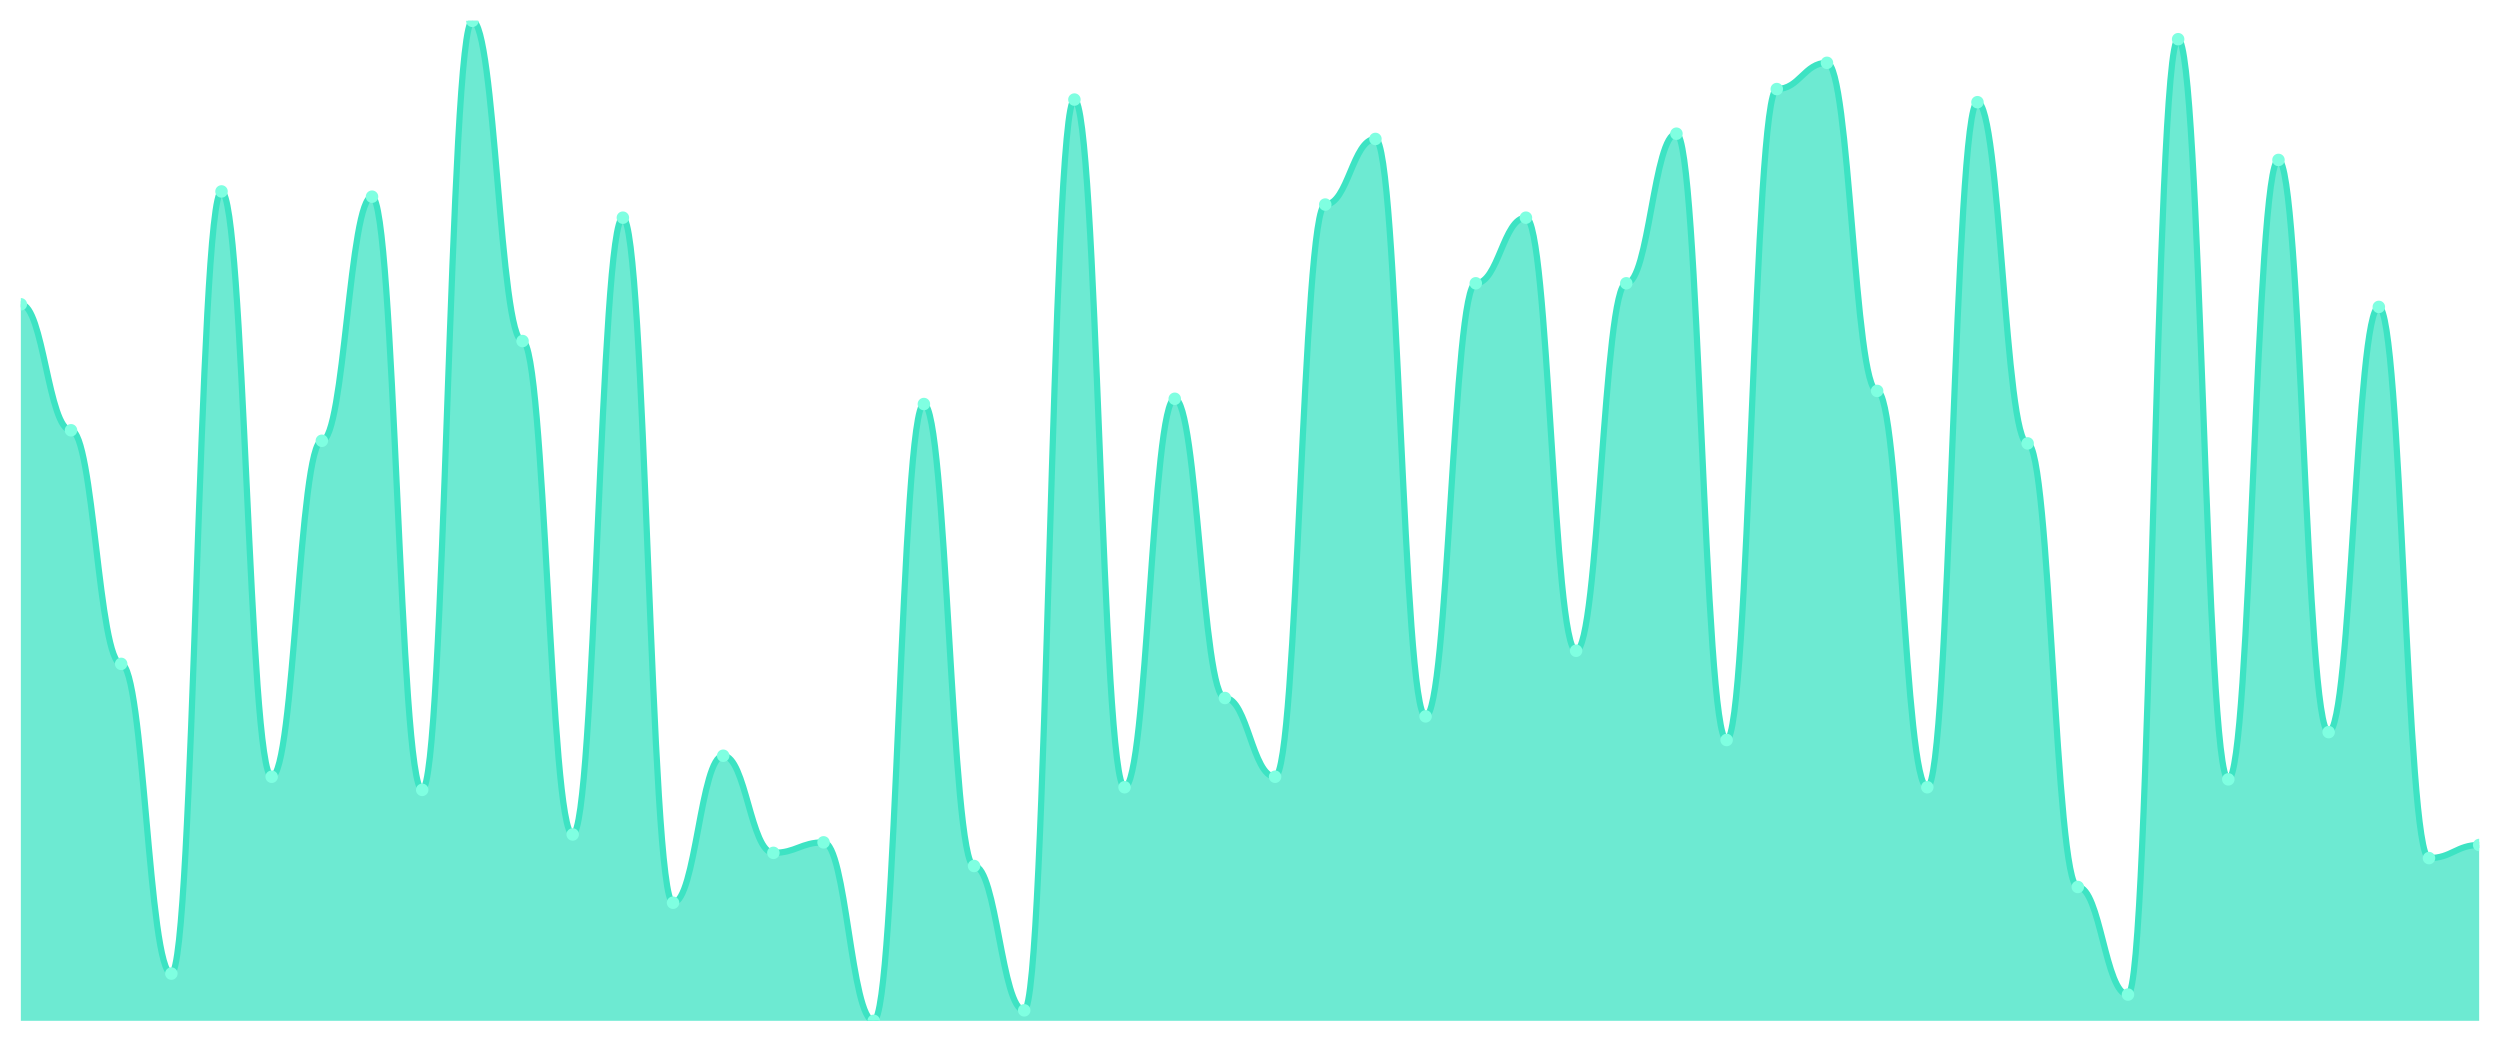
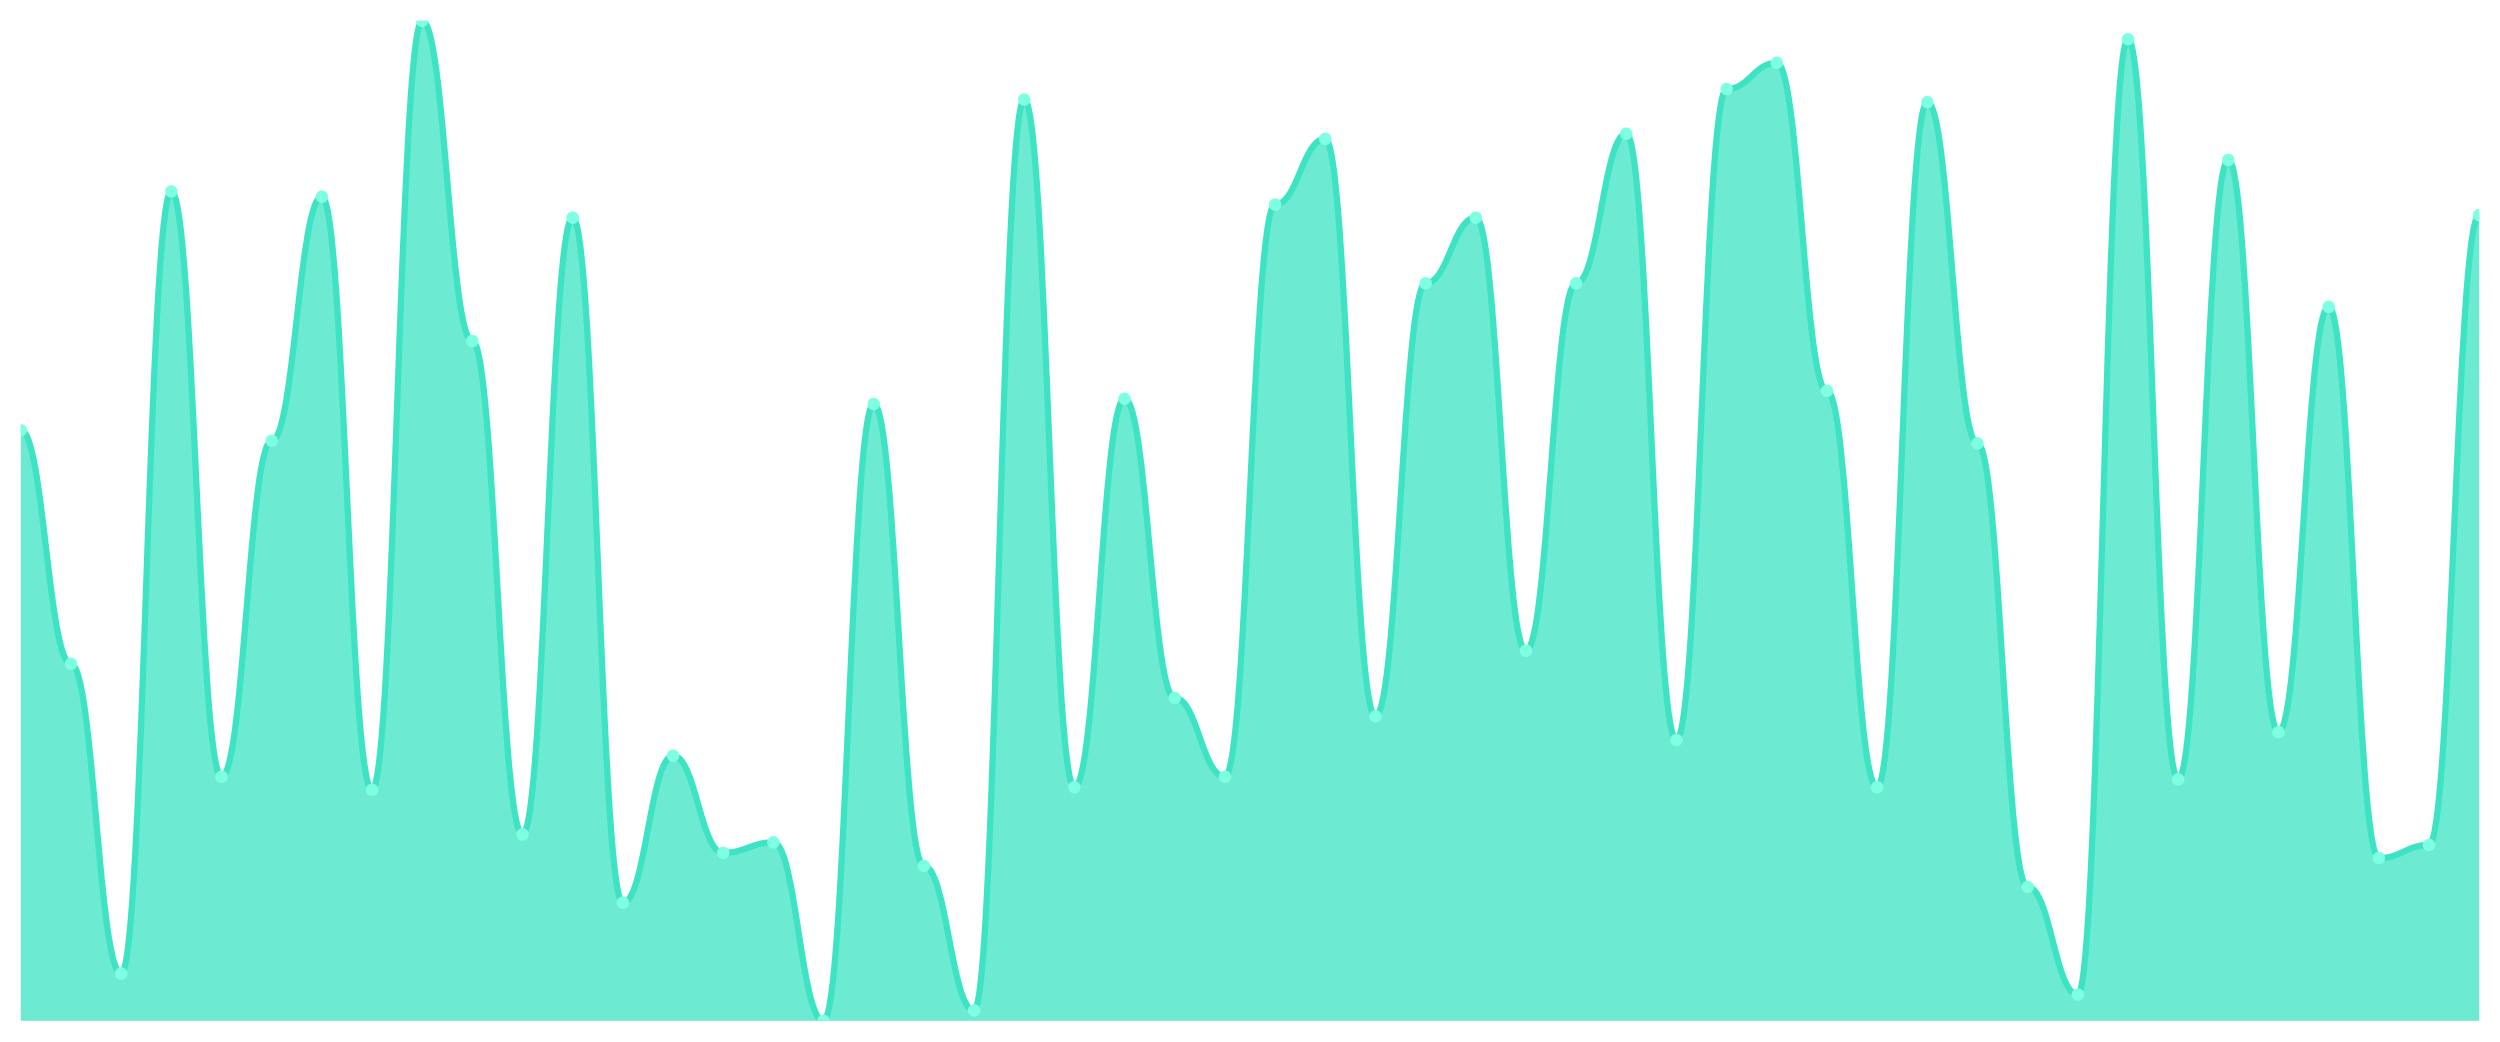
<svg xmlns="http://www.w3.org/2000/svg" viewBox="0 0 1200 500" width="1200" height="500">
  <defs>
    <clipPath id="c">
      <rect x="10" y="10" width="1180" height="480" />
    </clipPath>
  </defs>
  <rect width="1200" height="500" fill="none" />
  <g clip-path="url(#c)">
-     <path d="M 10,490 L 10,146.063 C 20.837,146.063 23.245,206.535 34.082,206.535 C 44.918,206.535 47.327,318.661 58.163,318.661 C 69,318.661 71.408,467.323 82.245,467.323 C 93.082,467.323 95.49,91.89 106.327,91.89 C 117.163,91.89 119.571,372.835 130.408,372.835 C 141.245,372.835 143.653,211.575 154.49,211.575 C 165.327,211.575 167.735,94.409 178.571,94.409 C 189.408,94.409 191.816,379.134 202.653,379.134 C 213.49,379.134 215.898,10 226.735,10 C 237.571,10 239.98,163.701 250.816,163.701 C 261.653,163.701 264.061,400.551 274.898,400.551 C 285.735,400.551 288.143,104.488 298.98,104.488 C 309.816,104.488 312.224,433.307 323.061,433.307 C 333.898,433.307 336.306,362.756 347.143,362.756 C 357.98,362.756 360.388,409.37 371.224,409.37 C 382.061,409.37 384.469,404.331 395.306,404.331 C 406.143,404.331 408.551,490 419.388,490 C 430.224,490 432.633,193.937 443.469,193.937 C 454.306,193.937 456.714,415.669 467.551,415.669 C 478.388,415.669 480.796,484.961 491.633,484.961 C 502.469,484.961 504.878,47.795 515.714,47.795 C 526.551,47.795 528.959,377.874 539.796,377.874 C 550.633,377.874 553.041,191.417 563.878,191.417 C 574.714,191.417 577.122,335.039 587.959,335.039 C 598.796,335.039 601.204,372.835 612.041,372.835 C 622.878,372.835 625.286,98.189 636.122,98.189 C 646.959,98.189 649.367,66.693 660.204,66.693 C 671.041,66.693 673.449,343.858 684.286,343.858 C 695.122,343.858 697.531,135.984 708.367,135.984 C 719.204,135.984 721.612,104.488 732.449,104.488 C 743.286,104.488 745.694,312.362 756.531,312.362 C 767.367,312.362 769.776,135.984 780.612,135.984 C 791.449,135.984 793.857,64.173 804.694,64.173 C 815.531,64.173 817.939,355.197 828.776,355.197 C 839.612,355.197 842.02,42.756 852.857,42.756 C 863.694,42.756 866.102,30.157 876.939,30.157 C 887.776,30.157 890.184,187.638 901.02,187.638 C 911.857,187.638 914.265,377.874 925.102,377.874 C 935.939,377.874 938.347,49.055 949.184,49.055 C 960.02,49.055 962.429,212.835 973.265,212.835 C 984.102,212.835 986.51,425.748 997.347,425.748 C 1008.184,425.748 1010.592,477.402 1021.429,477.402 C 1032.265,477.402 1034.673,18.819 1045.51,18.819 C 1056.347,18.819 1058.755,374.094 1069.592,374.094 C 1080.429,374.094 1082.837,76.772 1093.673,76.772 C 1104.51,76.772 1106.918,351.417 1117.755,351.417 C 1128.592,351.417 1131,147.323 1141.837,147.323 C 1152.673,147.323 1155.082,411.89 1165.918,411.89 C 1176.755,411.89 1179.163,405.591 1190,405.591 L 1190,490 Z" fill="rgba(61,227,195,0.75)" />
-     <path d="M 10,146.063 C 20.837,146.063 23.245,206.535 34.082,206.535 C 44.918,206.535 47.327,318.661 58.163,318.661 C 69,318.661 71.408,467.323 82.245,467.323 C 93.082,467.323 95.49,91.89 106.327,91.89 C 117.163,91.89 119.571,372.835 130.408,372.835 C 141.245,372.835 143.653,211.575 154.49,211.575 C 165.327,211.575 167.735,94.409 178.571,94.409 C 189.408,94.409 191.816,379.134 202.653,379.134 C 213.49,379.134 215.898,10 226.735,10 C 237.571,10 239.98,163.701 250.816,163.701 C 261.653,163.701 264.061,400.551 274.898,400.551 C 285.735,400.551 288.143,104.488 298.98,104.488 C 309.816,104.488 312.224,433.307 323.061,433.307 C 333.898,433.307 336.306,362.756 347.143,362.756 C 357.98,362.756 360.388,409.37 371.224,409.37 C 382.061,409.37 384.469,404.331 395.306,404.331 C 406.143,404.331 408.551,490 419.388,490 C 430.224,490 432.633,193.937 443.469,193.937 C 454.306,193.937 456.714,415.669 467.551,415.669 C 478.388,415.669 480.796,484.961 491.633,484.961 C 502.469,484.961 504.878,47.795 515.714,47.795 C 526.551,47.795 528.959,377.874 539.796,377.874 C 550.633,377.874 553.041,191.417 563.878,191.417 C 574.714,191.417 577.122,335.039 587.959,335.039 C 598.796,335.039 601.204,372.835 612.041,372.835 C 622.878,372.835 625.286,98.189 636.122,98.189 C 646.959,98.189 649.367,66.693 660.204,66.693 C 671.041,66.693 673.449,343.858 684.286,343.858 C 695.122,343.858 697.531,135.984 708.367,135.984 C 719.204,135.984 721.612,104.488 732.449,104.488 C 743.286,104.488 745.694,312.362 756.531,312.362 C 767.367,312.362 769.776,135.984 780.612,135.984 C 791.449,135.984 793.857,64.173 804.694,64.173 C 815.531,64.173 817.939,355.197 828.776,355.197 C 839.612,355.197 842.02,42.756 852.857,42.756 C 863.694,42.756 866.102,30.157 876.939,30.157 C 887.776,30.157 890.184,187.638 901.02,187.638 C 911.857,187.638 914.265,377.874 925.102,377.874 C 935.939,377.874 938.347,49.055 949.184,49.055 C 960.02,49.055 962.429,212.835 973.265,212.835 C 984.102,212.835 986.51,425.748 997.347,425.748 C 1008.184,425.748 1010.592,477.402 1021.429,477.402 C 1032.265,477.402 1034.673,18.819 1045.51,18.819 C 1056.347,18.819 1058.755,374.094 1069.592,374.094 C 1080.429,374.094 1082.837,76.772 1093.673,76.772 C 1104.51,76.772 1106.918,351.417 1117.755,351.417 C 1128.592,351.417 1131,147.323 1141.837,147.323 C 1152.673,147.323 1155.082,411.89 1165.918,411.89 C 1176.755,411.89 1179.163,405.591 1190,405.591" fill="none" stroke="#3de3c3" stroke-width="3" stroke-linecap="round" stroke-linejoin="round" />
-     <circle cx="10" cy="146.063" r="3" fill="#7fffe1" />
-     <circle cx="34.082" cy="206.535" r="3" fill="#7fffe1" />
-     <circle cx="58.163" cy="318.661" r="3" fill="#7fffe1" />
-     <circle cx="82.245" cy="467.323" r="3" fill="#7fffe1" />
-     <circle cx="106.327" cy="91.89" r="3" fill="#7fffe1" />
-     <circle cx="130.408" cy="372.835" r="3" fill="#7fffe1" />
-     <circle cx="154.49" cy="211.575" r="3" fill="#7fffe1" />
-     <circle cx="178.571" cy="94.409" r="3" fill="#7fffe1" />
-     <circle cx="202.653" cy="379.134" r="3" fill="#7fffe1" />
-     <circle cx="226.735" cy="10" r="3" fill="#7fffe1" />
-     <circle cx="250.816" cy="163.701" r="3" fill="#7fffe1" />
-     <circle cx="274.898" cy="400.551" r="3" fill="#7fffe1" />
-     <circle cx="298.98" cy="104.488" r="3" fill="#7fffe1" />
-     <circle cx="323.061" cy="433.307" r="3" fill="#7fffe1" />
-     <circle cx="347.143" cy="362.756" r="3" fill="#7fffe1" />
-     <circle cx="371.224" cy="409.37" r="3" fill="#7fffe1" />
-     <circle cx="395.306" cy="404.331" r="3" fill="#7fffe1" />
-     <circle cx="419.388" cy="490" r="3" fill="#7fffe1" />
-     <circle cx="443.469" cy="193.937" r="3" fill="#7fffe1" />
-     <circle cx="467.551" cy="415.669" r="3" fill="#7fffe1" />
-     <circle cx="491.633" cy="484.961" r="3" fill="#7fffe1" />
-     <circle cx="515.714" cy="47.795" r="3" fill="#7fffe1" />
-     <circle cx="539.796" cy="377.874" r="3" fill="#7fffe1" />
-     <circle cx="563.878" cy="191.417" r="3" fill="#7fffe1" />
-     <circle cx="587.959" cy="335.039" r="3" fill="#7fffe1" />
-     <circle cx="612.041" cy="372.835" r="3" fill="#7fffe1" />
-     <circle cx="636.122" cy="98.189" r="3" fill="#7fffe1" />
-     <circle cx="660.204" cy="66.693" r="3" fill="#7fffe1" />
-     <circle cx="684.286" cy="343.858" r="3" fill="#7fffe1" />
-     <circle cx="708.367" cy="135.984" r="3" fill="#7fffe1" />
-     <circle cx="732.449" cy="104.488" r="3" fill="#7fffe1" />
-     <circle cx="756.531" cy="312.362" r="3" fill="#7fffe1" />
-     <circle cx="780.612" cy="135.984" r="3" fill="#7fffe1" />
-     <circle cx="804.694" cy="64.173" r="3" fill="#7fffe1" />
-     <circle cx="828.776" cy="355.197" r="3" fill="#7fffe1" />
-     <circle cx="852.857" cy="42.756" r="3" fill="#7fffe1" />
-     <circle cx="876.939" cy="30.157" r="3" fill="#7fffe1" />
-     <circle cx="901.02" cy="187.638" r="3" fill="#7fffe1" />
-     <circle cx="925.102" cy="377.874" r="3" fill="#7fffe1" />
-     <circle cx="949.184" cy="49.055" r="3" fill="#7fffe1" />
-     <circle cx="973.265" cy="212.835" r="3" fill="#7fffe1" />
-     <circle cx="997.347" cy="425.748" r="3" fill="#7fffe1" />
-     <circle cx="1021.429" cy="477.402" r="3" fill="#7fffe1" />
-     <circle cx="1045.51" cy="18.819" r="3" fill="#7fffe1" />
-     <circle cx="1069.592" cy="374.094" r="3" fill="#7fffe1" />
-     <circle cx="1093.673" cy="76.772" r="3" fill="#7fffe1" />
-     <circle cx="1117.755" cy="351.417" r="3" fill="#7fffe1" />
-     <circle cx="1141.837" cy="147.323" r="3" fill="#7fffe1" />
-     <circle cx="1165.918" cy="411.89" r="3" fill="#7fffe1" />
-     <circle cx="1190" cy="405.591" r="3" fill="#7fffe1" />
+     <path d="M 10,490 L 10,206.535 C 20.837,206.535 23.245,318.661 34.082,318.661 C 44.918,318.661 47.327,467.323 58.163,467.323 C 69,467.323 71.408,91.89 82.245,91.89 C 93.082,91.89 95.49,372.835 106.327,372.835 C 117.163,372.835 119.571,211.575 130.408,211.575 C 141.245,211.575 143.653,94.409 154.49,94.409 C 165.327,94.409 167.735,379.134 178.571,379.134 C 189.408,379.134 191.816,10 202.653,10 C 213.49,10 215.898,163.701 226.735,163.701 C 237.571,163.701 239.98,400.551 250.816,400.551 C 261.653,400.551 264.061,104.488 274.898,104.488 C 285.735,104.488 288.143,433.307 298.98,433.307 C 309.816,433.307 312.224,362.756 323.061,362.756 C 333.898,362.756 336.306,409.37 347.143,409.37 C 357.98,409.37 360.388,404.331 371.224,404.331 C 382.061,404.331 384.469,490 395.306,490 C 406.143,490 408.551,193.937 419.388,193.937 C 430.224,193.937 432.633,415.669 443.469,415.669 C 454.306,415.669 456.714,484.961 467.551,484.961 C 478.388,484.961 480.796,47.795 491.633,47.795 C 502.469,47.795 504.878,377.874 515.714,377.874 C 526.551,377.874 528.959,191.417 539.796,191.417 C 550.633,191.417 553.041,335.039 563.878,335.039 C 574.714,335.039 577.122,372.835 587.959,372.835 C 598.796,372.835 601.204,98.189 612.041,98.189 C 622.878,98.189 625.286,66.693 636.122,66.693 C 646.959,66.693 649.367,343.858 660.204,343.858 C 671.041,343.858 673.449,135.984 684.286,135.984 C 695.122,135.984 697.531,104.488 708.367,104.488 C 719.204,104.488 721.612,312.362 732.449,312.362 C 743.286,312.362 745.694,135.984 756.531,135.984 C 767.367,135.984 769.776,64.173 780.612,64.173 C 791.449,64.173 793.857,355.197 804.694,355.197 C 815.531,355.197 817.939,42.756 828.776,42.756 C 839.612,42.756 842.02,30.157 852.857,30.157 C 863.694,30.157 866.102,187.638 876.939,187.638 C 887.776,187.638 890.184,377.874 901.02,377.874 C 911.857,377.874 914.265,49.055 925.102,49.055 C 935.939,49.055 938.347,212.835 949.184,212.835 C 960.02,212.835 962.429,425.748 973.265,425.748 C 984.102,425.748 986.51,477.402 997.347,477.402 C 1008.184,477.402 1010.592,18.819 1021.429,18.819 C 1032.265,18.819 1034.673,374.094 1045.51,374.094 C 1056.347,374.094 1058.755,76.772 1069.592,76.772 C 1080.429,76.772 1082.837,351.417 1093.673,351.417 C 1104.51,351.417 1106.918,147.323 1117.755,147.323 C 1128.592,147.323 1131,411.89 1141.837,411.89 C 1152.673,411.89 1155.082,405.591 1165.918,405.591 C 1176.755,405.591 1179.163,103.228 1190,103.228 L 1190,490 Z" fill="rgba(61,227,195,0.75)" />
+     <path d="M 10,206.535 C 20.837,206.535 23.245,318.661 34.082,318.661 C 44.918,318.661 47.327,467.323 58.163,467.323 C 69,467.323 71.408,91.89 82.245,91.89 C 93.082,91.89 95.49,372.835 106.327,372.835 C 117.163,372.835 119.571,211.575 130.408,211.575 C 141.245,211.575 143.653,94.409 154.49,94.409 C 165.327,94.409 167.735,379.134 178.571,379.134 C 189.408,379.134 191.816,10 202.653,10 C 213.49,10 215.898,163.701 226.735,163.701 C 237.571,163.701 239.98,400.551 250.816,400.551 C 261.653,400.551 264.061,104.488 274.898,104.488 C 285.735,104.488 288.143,433.307 298.98,433.307 C 309.816,433.307 312.224,362.756 323.061,362.756 C 333.898,362.756 336.306,409.37 347.143,409.37 C 357.98,409.37 360.388,404.331 371.224,404.331 C 382.061,404.331 384.469,490 395.306,490 C 406.143,490 408.551,193.937 419.388,193.937 C 430.224,193.937 432.633,415.669 443.469,415.669 C 454.306,415.669 456.714,484.961 467.551,484.961 C 478.388,484.961 480.796,47.795 491.633,47.795 C 502.469,47.795 504.878,377.874 515.714,377.874 C 526.551,377.874 528.959,191.417 539.796,191.417 C 550.633,191.417 553.041,335.039 563.878,335.039 C 574.714,335.039 577.122,372.835 587.959,372.835 C 598.796,372.835 601.204,98.189 612.041,98.189 C 622.878,98.189 625.286,66.693 636.122,66.693 C 646.959,66.693 649.367,343.858 660.204,343.858 C 671.041,343.858 673.449,135.984 684.286,135.984 C 695.122,135.984 697.531,104.488 708.367,104.488 C 719.204,104.488 721.612,312.362 732.449,312.362 C 743.286,312.362 745.694,135.984 756.531,135.984 C 767.367,135.984 769.776,64.173 780.612,64.173 C 791.449,64.173 793.857,355.197 804.694,355.197 C 815.531,355.197 817.939,42.756 828.776,42.756 C 839.612,42.756 842.02,30.157 852.857,30.157 C 863.694,30.157 866.102,187.638 876.939,187.638 C 887.776,187.638 890.184,377.874 901.02,377.874 C 911.857,377.874 914.265,49.055 925.102,49.055 C 935.939,49.055 938.347,212.835 949.184,212.835 C 960.02,212.835 962.429,425.748 973.265,425.748 C 984.102,425.748 986.51,477.402 997.347,477.402 C 1008.184,477.402 1010.592,18.819 1021.429,18.819 C 1032.265,18.819 1034.673,374.094 1045.51,374.094 C 1056.347,374.094 1058.755,76.772 1069.592,76.772 C 1080.429,76.772 1082.837,351.417 1093.673,351.417 C 1104.51,351.417 1106.918,147.323 1117.755,147.323 C 1128.592,147.323 1131,411.89 1141.837,411.89 C 1152.673,411.89 1155.082,405.591 1165.918,405.591 C 1176.755,405.591 1179.163,103.228 1190,103.228" fill="none" stroke="#3de3c3" stroke-width="3" stroke-linecap="round" stroke-linejoin="round" />
+     <circle cx="10" cy="206.535" r="3" fill="#7fffe1" />
+     <circle cx="34.082" cy="318.661" r="3" fill="#7fffe1" />
+     <circle cx="58.163" cy="467.323" r="3" fill="#7fffe1" />
+     <circle cx="82.245" cy="91.89" r="3" fill="#7fffe1" />
+     <circle cx="106.327" cy="372.835" r="3" fill="#7fffe1" />
+     <circle cx="130.408" cy="211.575" r="3" fill="#7fffe1" />
+     <circle cx="154.49" cy="94.409" r="3" fill="#7fffe1" />
+     <circle cx="178.571" cy="379.134" r="3" fill="#7fffe1" />
+     <circle cx="202.653" cy="10" r="3" fill="#7fffe1" />
+     <circle cx="226.735" cy="163.701" r="3" fill="#7fffe1" />
+     <circle cx="250.816" cy="400.551" r="3" fill="#7fffe1" />
+     <circle cx="274.898" cy="104.488" r="3" fill="#7fffe1" />
+     <circle cx="298.98" cy="433.307" r="3" fill="#7fffe1" />
+     <circle cx="323.061" cy="362.756" r="3" fill="#7fffe1" />
+     <circle cx="347.143" cy="409.37" r="3" fill="#7fffe1" />
+     <circle cx="371.224" cy="404.331" r="3" fill="#7fffe1" />
+     <circle cx="395.306" cy="490" r="3" fill="#7fffe1" />
+     <circle cx="419.388" cy="193.937" r="3" fill="#7fffe1" />
+     <circle cx="443.469" cy="415.669" r="3" fill="#7fffe1" />
+     <circle cx="467.551" cy="484.961" r="3" fill="#7fffe1" />
+     <circle cx="491.633" cy="47.795" r="3" fill="#7fffe1" />
+     <circle cx="515.714" cy="377.874" r="3" fill="#7fffe1" />
+     <circle cx="539.796" cy="191.417" r="3" fill="#7fffe1" />
+     <circle cx="563.878" cy="335.039" r="3" fill="#7fffe1" />
+     <circle cx="587.959" cy="372.835" r="3" fill="#7fffe1" />
+     <circle cx="612.041" cy="98.189" r="3" fill="#7fffe1" />
+     <circle cx="636.122" cy="66.693" r="3" fill="#7fffe1" />
+     <circle cx="660.204" cy="343.858" r="3" fill="#7fffe1" />
+     <circle cx="684.286" cy="135.984" r="3" fill="#7fffe1" />
+     <circle cx="708.367" cy="104.488" r="3" fill="#7fffe1" />
+     <circle cx="732.449" cy="312.362" r="3" fill="#7fffe1" />
+     <circle cx="756.531" cy="135.984" r="3" fill="#7fffe1" />
+     <circle cx="780.612" cy="64.173" r="3" fill="#7fffe1" />
+     <circle cx="804.694" cy="355.197" r="3" fill="#7fffe1" />
+     <circle cx="828.776" cy="42.756" r="3" fill="#7fffe1" />
+     <circle cx="852.857" cy="30.157" r="3" fill="#7fffe1" />
+     <circle cx="876.939" cy="187.638" r="3" fill="#7fffe1" />
+     <circle cx="901.02" cy="377.874" r="3" fill="#7fffe1" />
+     <circle cx="925.102" cy="49.055" r="3" fill="#7fffe1" />
+     <circle cx="949.184" cy="212.835" r="3" fill="#7fffe1" />
+     <circle cx="973.265" cy="425.748" r="3" fill="#7fffe1" />
+     <circle cx="997.347" cy="477.402" r="3" fill="#7fffe1" />
+     <circle cx="1021.429" cy="18.819" r="3" fill="#7fffe1" />
+     <circle cx="1045.51" cy="374.094" r="3" fill="#7fffe1" />
+     <circle cx="1069.592" cy="76.772" r="3" fill="#7fffe1" />
+     <circle cx="1093.673" cy="351.417" r="3" fill="#7fffe1" />
+     <circle cx="1117.755" cy="147.323" r="3" fill="#7fffe1" />
+     <circle cx="1141.837" cy="411.89" r="3" fill="#7fffe1" />
+     <circle cx="1165.918" cy="405.591" r="3" fill="#7fffe1" />
+     <circle cx="1190" cy="103.228" r="3" fill="#7fffe1" />
  </g>
</svg>
